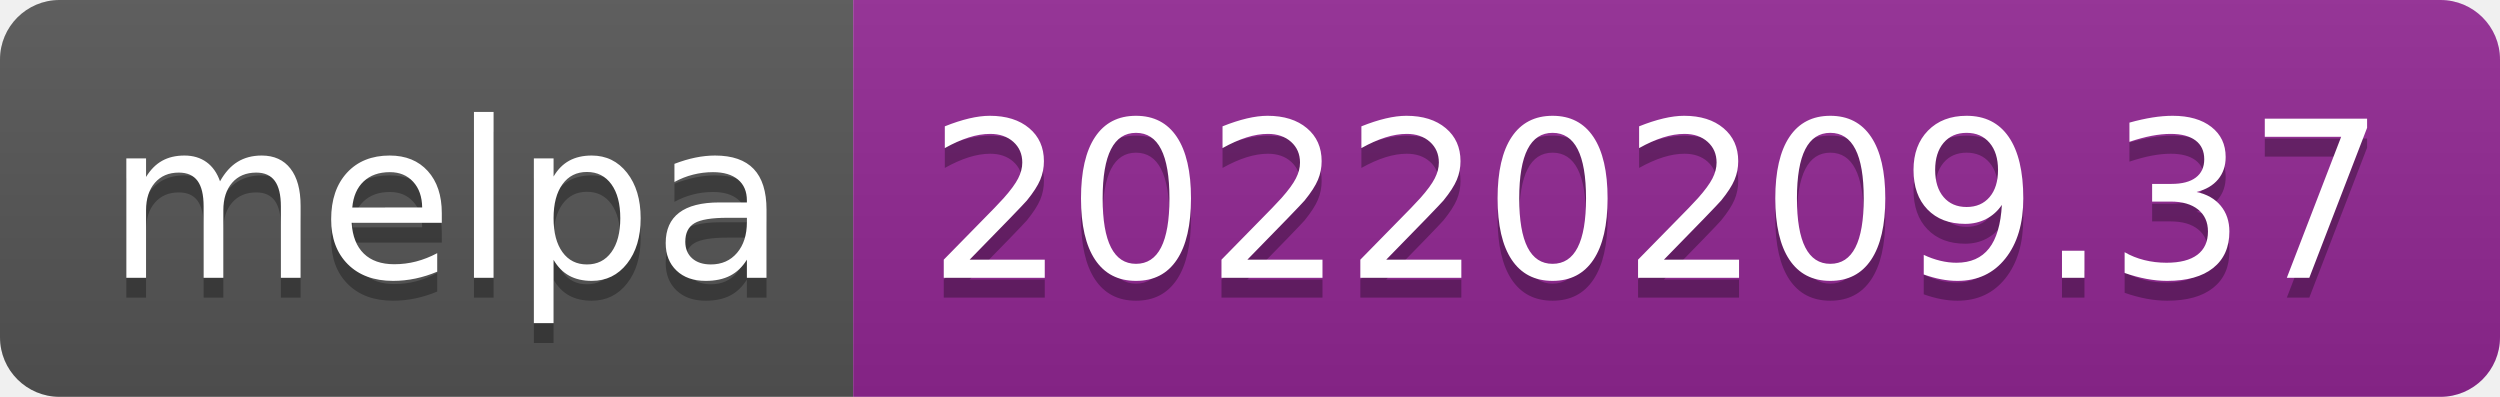
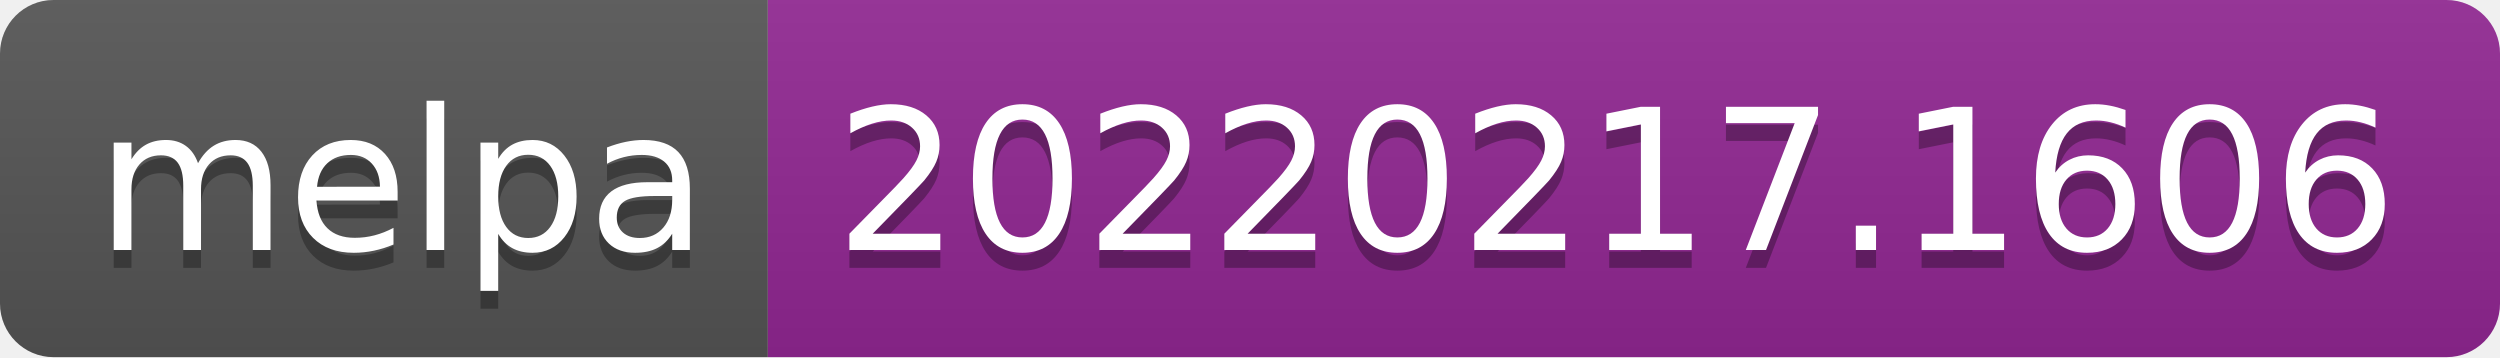
- <svg xmlns="http://www.w3.org/2000/svg" width="126" height="20" role="img" aria-label="melpa: 20220209.37">
+ <svg xmlns="http://www.w3.org/2000/svg" width="140" height="20" role="img" aria-label="melpa: 20220217.1606">
  <linearGradient id="s" x2="0" y2="100%">
    <stop offset="0" stop-color="#bbb" stop-opacity=".1" />
    <stop offset="1" stop-opacity=".1" />
  </linearGradient>
  <clipPath id="r">
-     <rect width="126" height="20" rx="3" fill="#fff" />
+     <rect width="140" height="20" rx="3" fill="#fff" />
  </clipPath>
  <g clip-path="url(#r)">
    <rect width="43" height="20" fill="#555" />
-     <rect x="43" width="83" height="20" fill="#922793" />
-     <rect width="126" height="20" fill="url(#s)" />
+     <rect x="43" width="97" height="20" fill="#922793" />
+     <rect width="140" height="20" fill="url(#s)" />
  </g>
  <g fill="#fff" text-anchor="middle" font-family="Verdana,Geneva,DejaVu Sans,sans-serif" text-rendering="geometricPrecision" font-size="110">
    <text aria-hidden="true" x="225" y="150" fill="#010101" fill-opacity=".3" transform="scale(.1)" textLength="330">melpa</text>
    <text x="225" y="140" transform="scale(.1)" fill="#fff" textLength="330">melpa</text>
-     <text aria-hidden="true" x="835" y="150" fill="#010101" fill-opacity=".3" transform="scale(.1)" textLength="730">20220209.37</text>
-     <text x="835" y="140" transform="scale(.1)" fill="#fff" textLength="730">20220209.37</text>
+     <text aria-hidden="true" x="905" y="150" fill="#010101" fill-opacity=".3" transform="scale(.1)" textLength="870">20220217.1606</text>
+     <text x="905" y="140" transform="scale(.1)" fill="#fff" textLength="870">20220217.1606</text>
  </g>
</svg>
